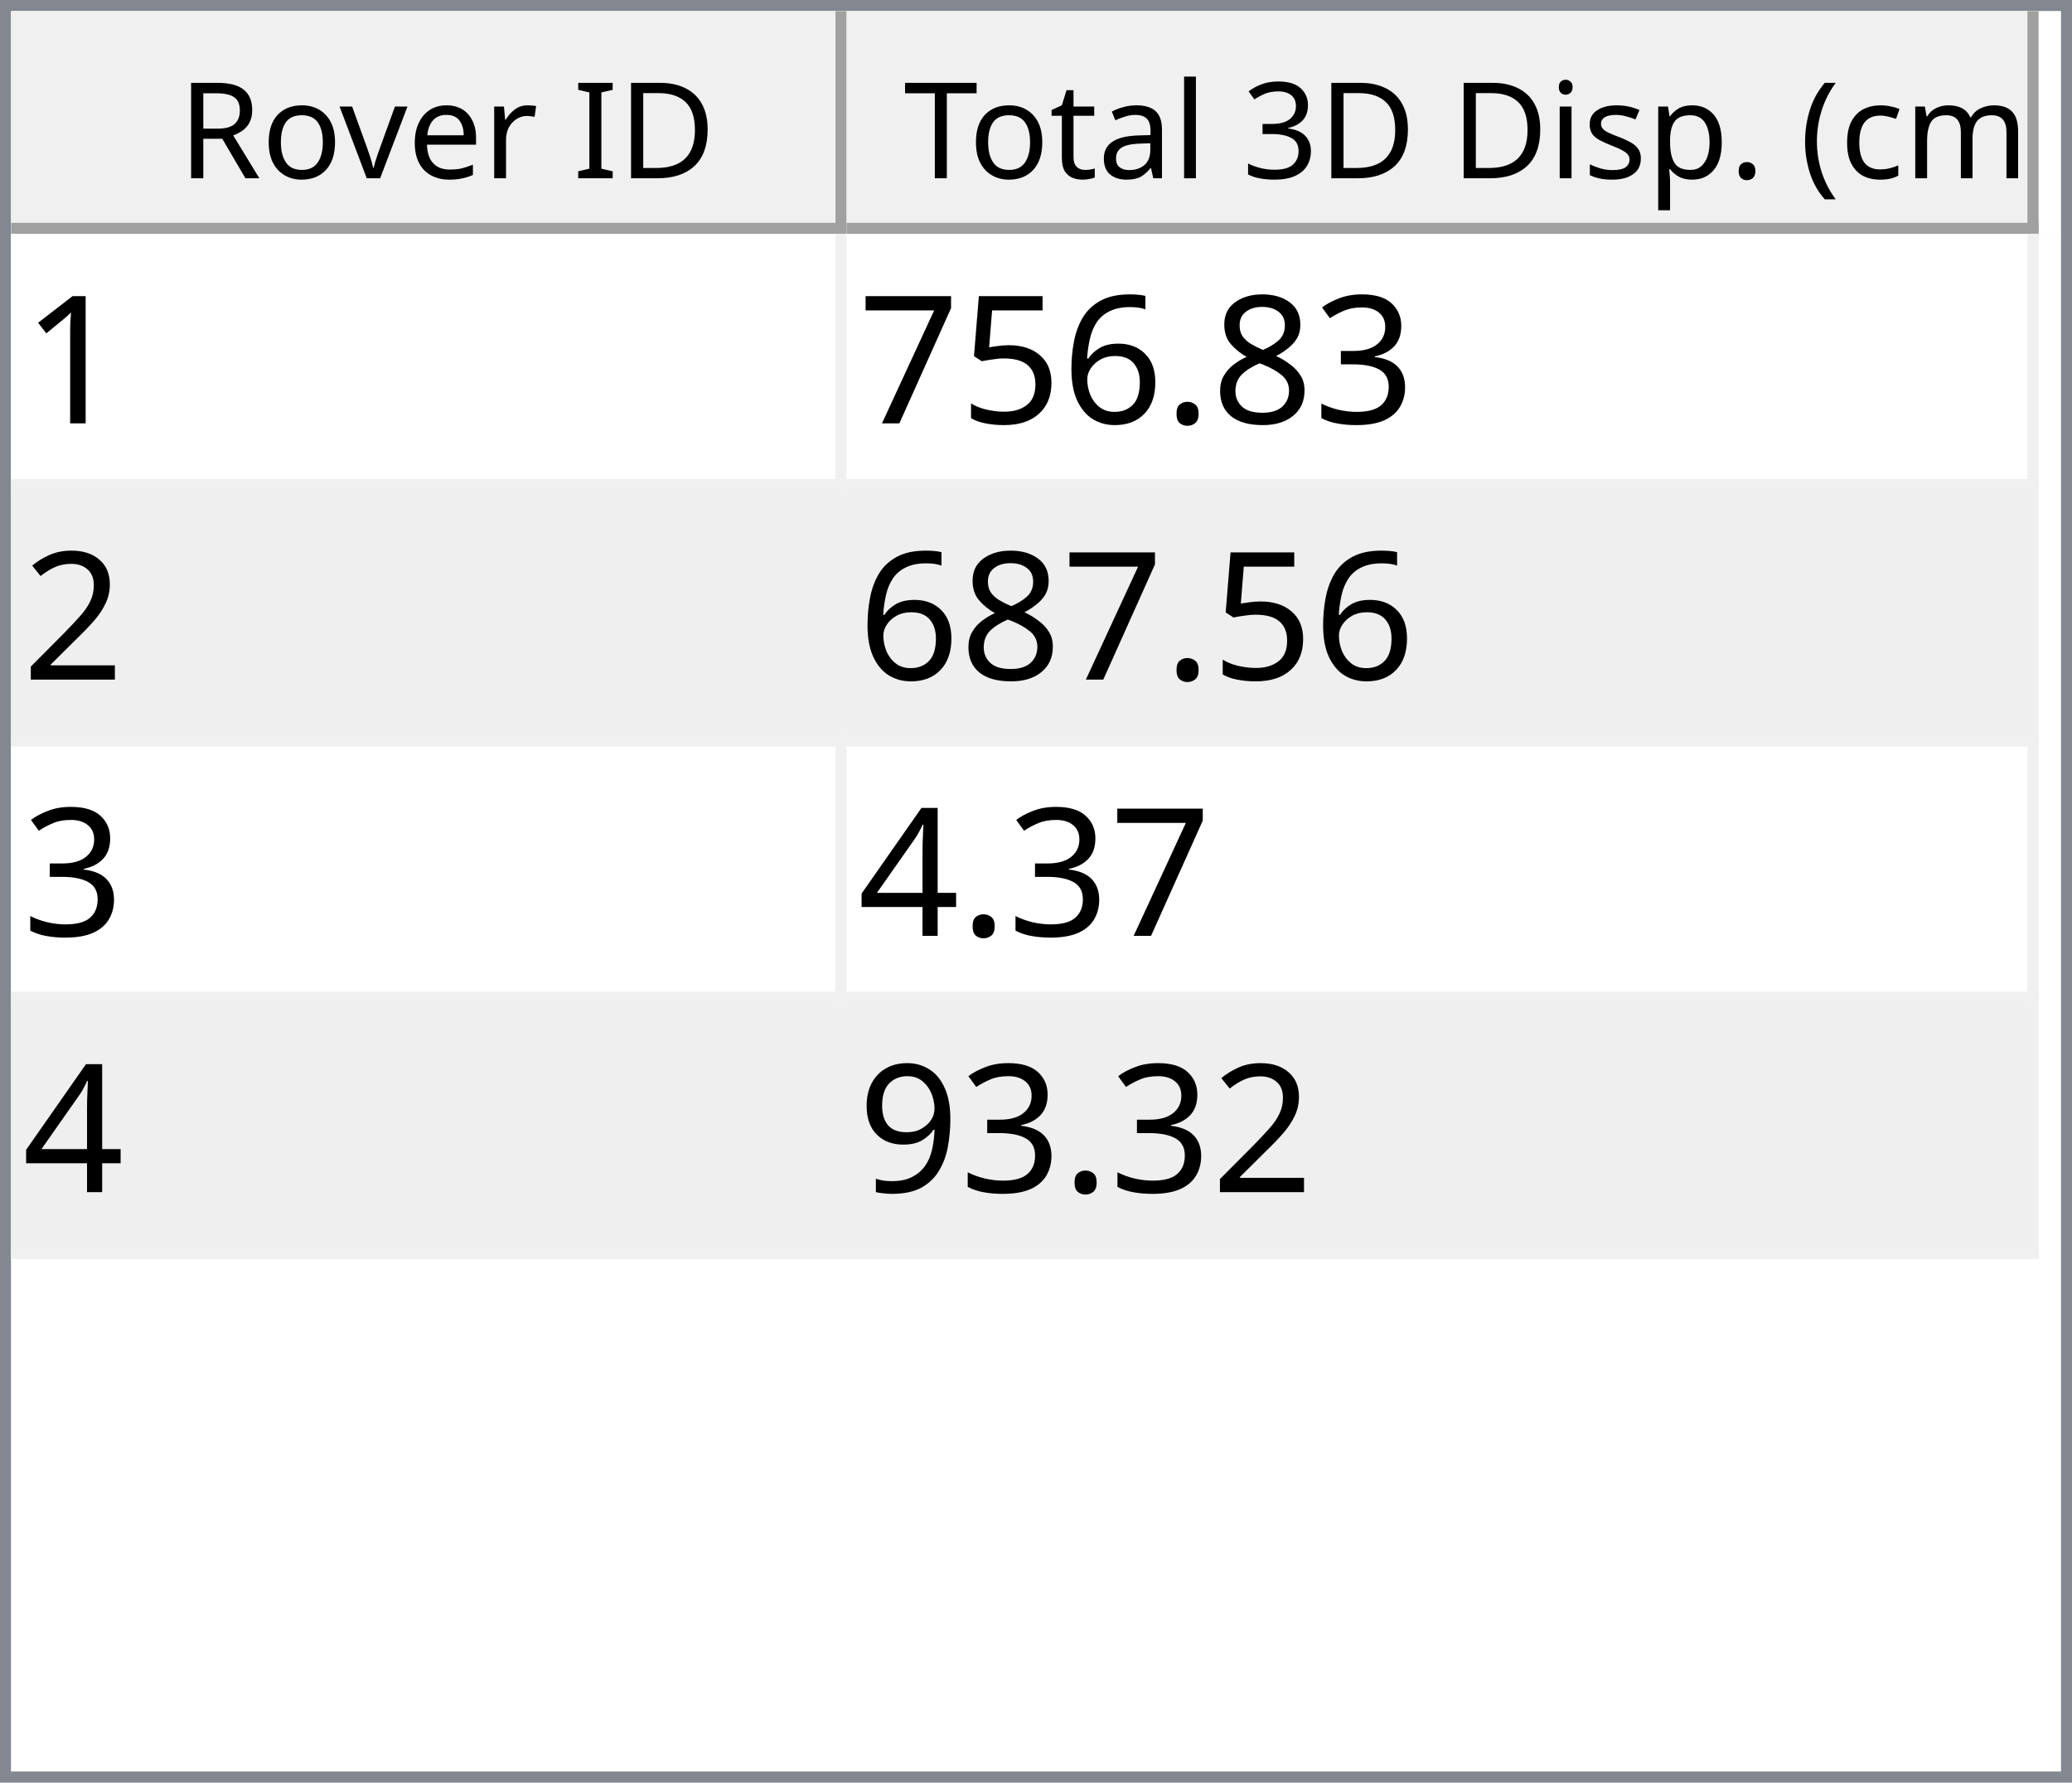
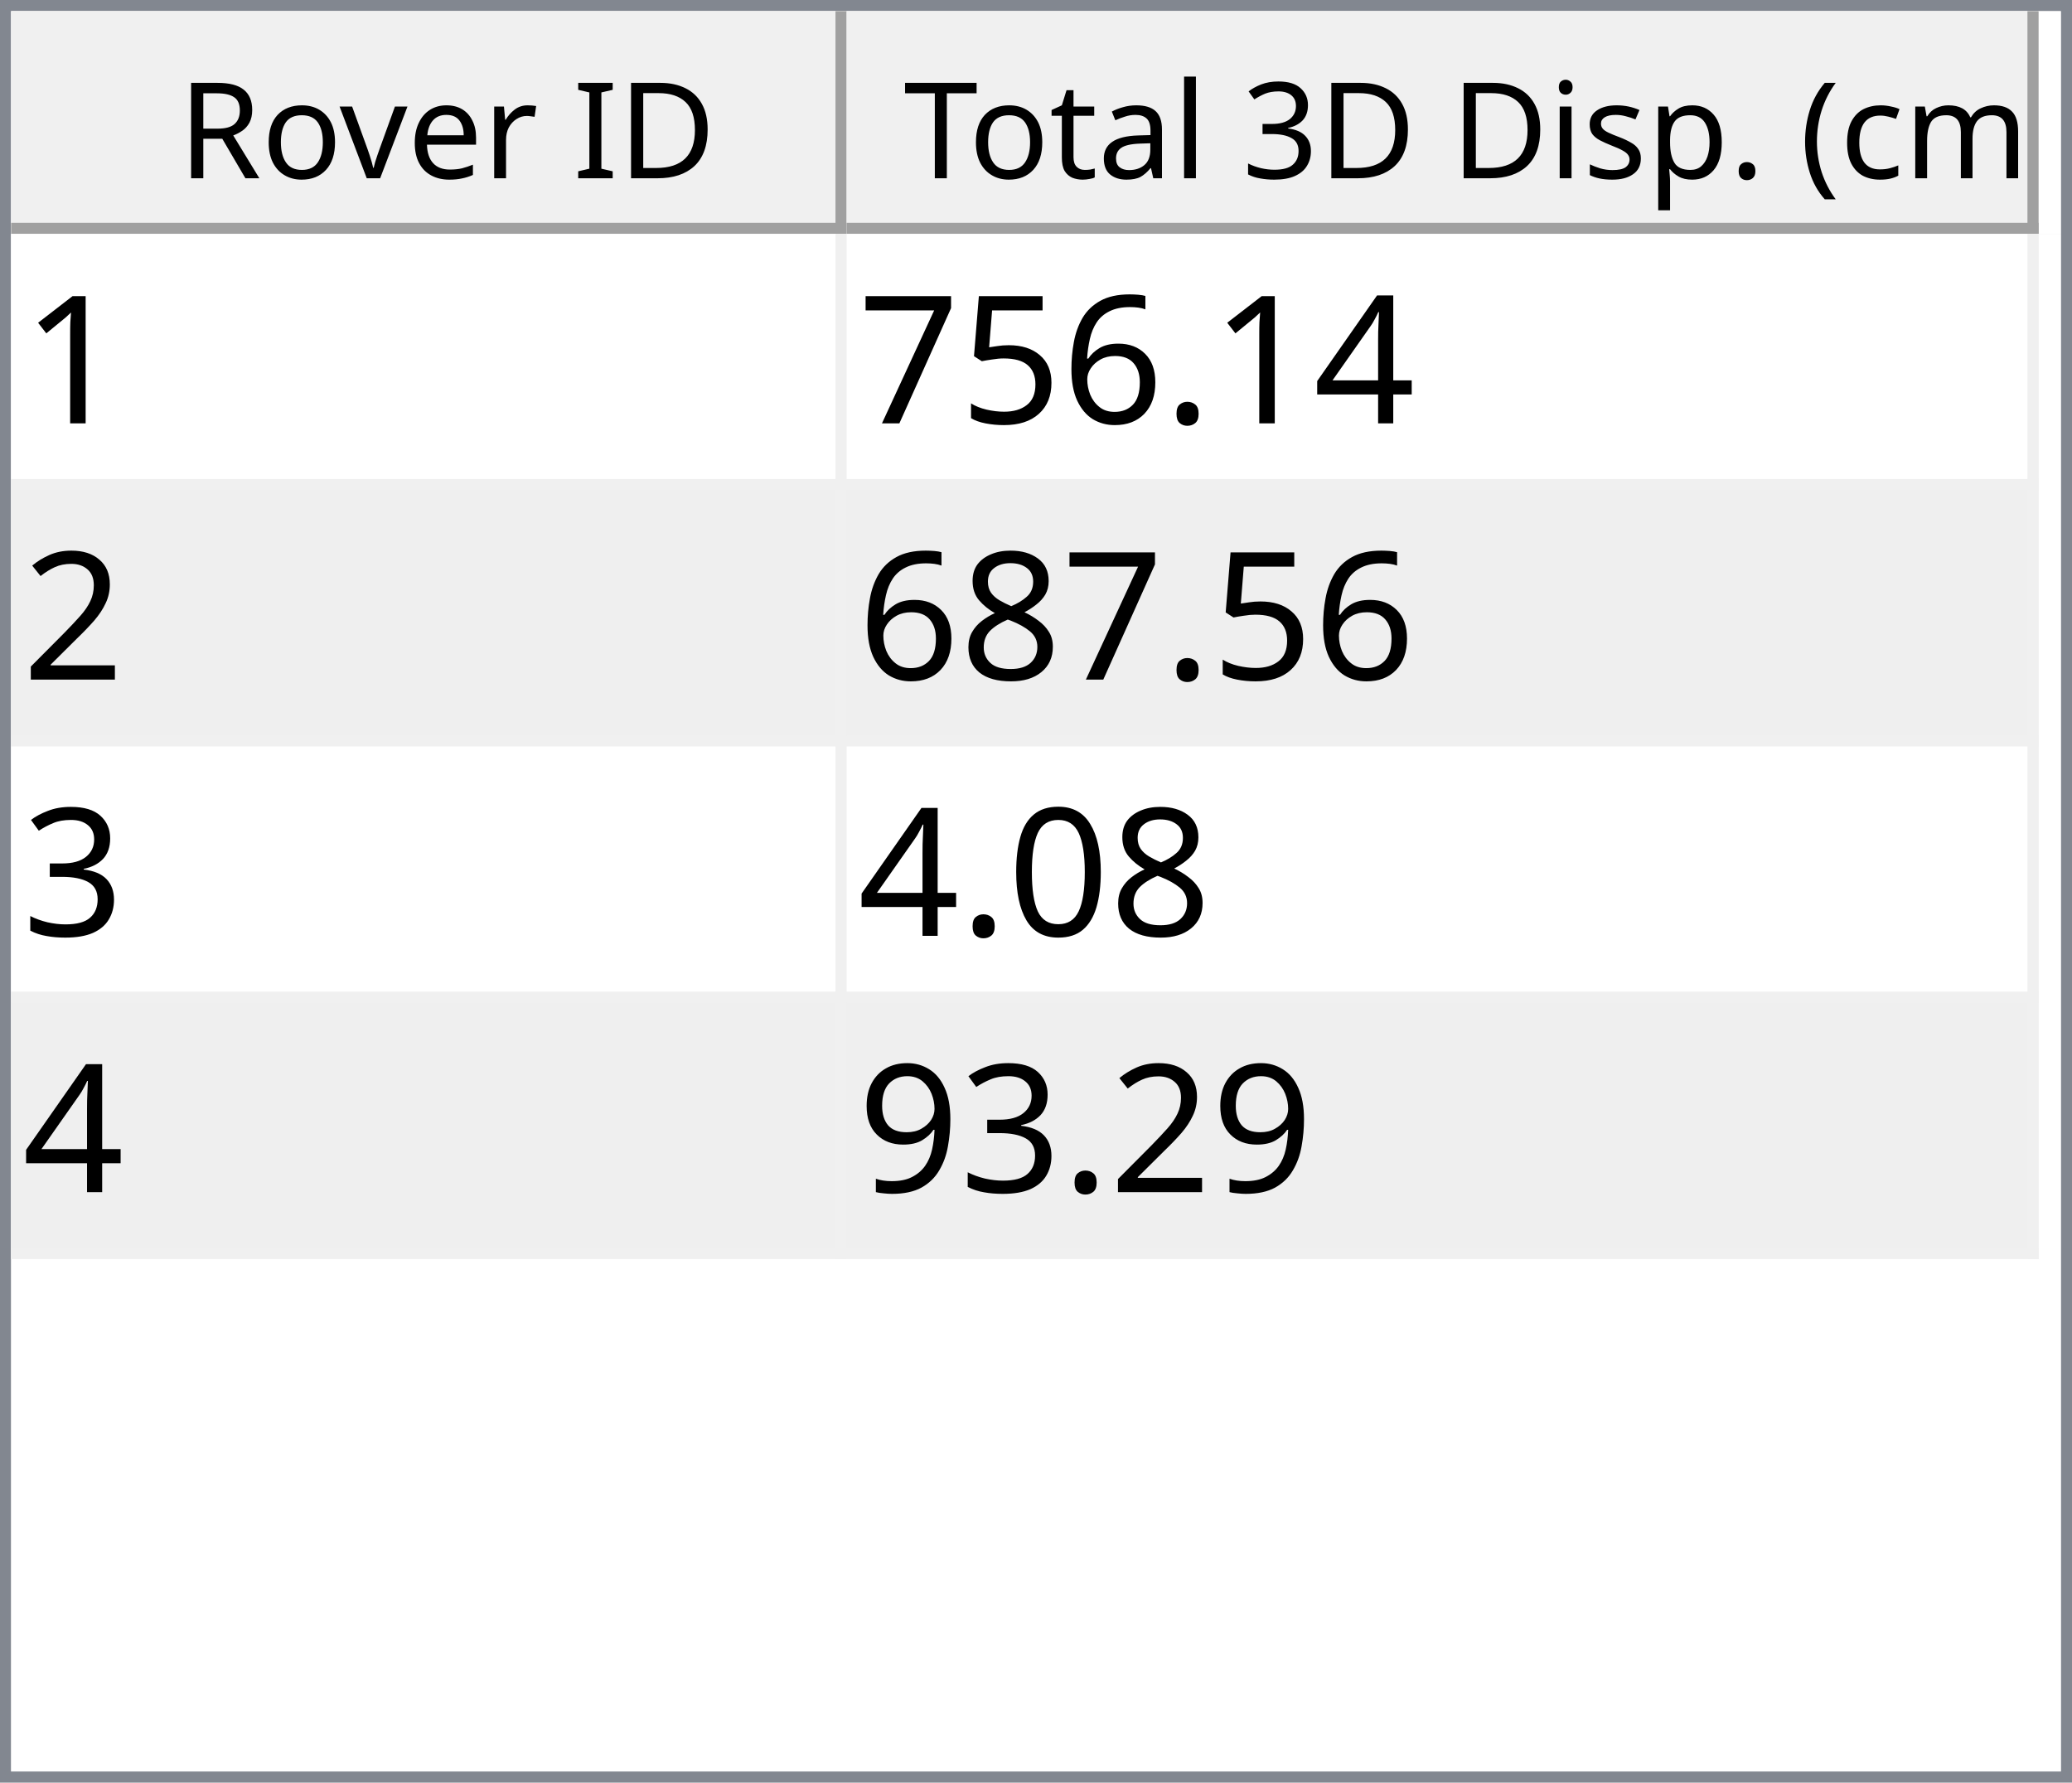
<svg xmlns="http://www.w3.org/2000/svg" style="fill-opacity:1; color-rendering:auto; color-interpolation:auto; text-rendering:auto; stroke:black; stroke-linecap:square; stroke-miterlimit:10; shape-rendering:auto; stroke-opacity:1; fill:black; stroke-dasharray:none; font-weight:normal; stroke-width:1; font-family:'Dialog'; font-style:normal; stroke-linejoin:miter; font-size:12px; stroke-dashoffset:0; image-rendering:auto;" width="186" height="160">
  <defs id="genericDefs" />
  <g>
    <defs id="defs1">
      <clipPath clipPathUnits="userSpaceOnUse" id="clipPath1">
        <path d="M0 0 L186 0 L186 160 L0 160 L0 0 Z" />
      </clipPath>
      <clipPath clipPathUnits="userSpaceOnUse" id="clipPath2">
        <path d="M0 0 L0 160 L186 160 L186 0 Z" />
      </clipPath>
      <clipPath clipPathUnits="userSpaceOnUse" id="clipPath3">
        <path d="M0 0 L0 20 L184 20 L184 0 Z" />
      </clipPath>
      <clipPath clipPathUnits="userSpaceOnUse" id="clipPath4">
        <path d="M0 0 L0 20 L75 20 L75 0 Z" />
      </clipPath>
      <clipPath clipPathUnits="userSpaceOnUse" id="clipPath5">
        <path d="M1 1 L1 19 L74 19 L74 1 Z" />
      </clipPath>
      <clipPath clipPathUnits="userSpaceOnUse" id="clipPath6">
        <path d="M0 0 L0 18 L73 18 L73 0 Z" />
      </clipPath>
      <clipPath clipPathUnits="userSpaceOnUse" id="clipPath7">
        <path d="M-0.5 -0.5 L-0.5 19.5 L74.5 19.5 L74.5 -0.5 Z" />
      </clipPath>
      <clipPath clipPathUnits="userSpaceOnUse" id="clipPath8">
        <path d="M0 0 L0 20 L107 20 L107 0 Z" />
      </clipPath>
      <clipPath clipPathUnits="userSpaceOnUse" id="clipPath9">
        <path d="M1 1 L1 19 L106 19 L106 1 Z" />
      </clipPath>
      <clipPath clipPathUnits="userSpaceOnUse" id="clipPath10">
        <path d="M0 0 L0 18 L105 18 L105 0 Z" />
      </clipPath>
      <clipPath clipPathUnits="userSpaceOnUse" id="clipPath11">
        <path d="M-0.5 -0.5 L-0.5 19.5 L106.5 19.5 L106.5 -0.5 Z" />
      </clipPath>
      <clipPath clipPathUnits="userSpaceOnUse" id="clipPath12">
        <path d="M0 0 L0 138 L184 138 L184 0 Z" />
      </clipPath>
      <clipPath clipPathUnits="userSpaceOnUse" id="clipPath13">
        <path d="M0 0 L0 92 L182 92 L182 0 Z" />
      </clipPath>
      <clipPath clipPathUnits="userSpaceOnUse" id="clipPath14">
        <path d="M-0.5 -0.5 L-0.5 91.5 L181.5 91.5 L181.5 -0.5 Z" />
      </clipPath>
      <clipPath clipPathUnits="userSpaceOnUse" id="clipPath15">
        <path d="M0 0 L0 22 L74 22 L74 0 Z" />
      </clipPath>
      <clipPath clipPathUnits="userSpaceOnUse" id="clipPath16">
        <path d="M0 0 L0 22 L106 22 L106 0 Z" />
      </clipPath>
      <font horiz-adv-x="64.551" id="font1">
        <font-face ascent="107.91" descent="25.098" units-per-em="100" style="font-style:normal; font-family:Segoe UI; font-weight:normal;" />
        <missing-glyph horiz-adv-x="64.551" d="M8.109 0 L8.109 68.266 L56.453 68.266 L56.453 0 L8.109 0 ZM15.328 7.234 L49.219 7.234 L49.219 61.031 L15.328 61.031 L15.328 7.234 Z" />
        <glyph unicode="D" horiz-adv-x="70.117" d="M9.188 0 L9.188 70.016 L28.516 70.016 Q65.531 70.016 65.531 35.891 Q65.531 19.672 55.25 9.836 Q44.969 0 27.734 0 L9.188 0 ZM17.391 62.594 L17.391 7.422 L27.828 7.422 Q41.609 7.422 49.273 14.797 Q56.938 22.172 56.938 35.688 Q56.938 62.594 28.328 62.594 L17.391 62.594 Z" />
        <glyph unicode="I" horiz-adv-x="26.611" d="M17.391 0 L9.188 0 L9.188 70.016 L17.391 70.016 L17.391 0 Z" />
        <glyph unicode=" " horiz-adv-x="27.393" d="" />
        <glyph unicode="r" horiz-adv-x="34.766" d="M34.188 41.891 Q32.078 43.5 28.125 43.5 Q23 43.5 19.555 38.672 Q16.109 33.844 16.109 25.484 L16.109 0 L8.109 0 L8.109 50 L16.109 50 L16.109 39.703 L16.312 39.703 Q18.016 44.969 21.531 47.922 Q25.047 50.875 29.391 50.875 Q32.516 50.875 34.188 50.203 L34.188 41.891 Z" />
        <glyph unicode="e" horiz-adv-x="52.295" d="M48.297 23 L12.984 23 Q13.188 14.656 17.484 10.109 Q21.781 5.562 29.297 5.562 Q37.75 5.562 44.828 11.141 L44.828 3.609 Q38.234 -1.172 27.391 -1.172 Q16.797 -1.172 10.742 5.641 Q4.688 12.453 4.688 24.812 Q4.688 36.469 11.305 43.82 Q17.922 51.172 27.734 51.172 Q37.547 51.172 42.922 44.828 Q48.297 38.484 48.297 27.203 L48.297 23 ZM40.094 29.781 Q40.047 36.719 36.75 40.578 Q33.453 44.438 27.594 44.438 Q21.922 44.438 17.969 40.383 Q14.016 36.328 13.094 29.781 L40.094 29.781 Z" />
        <glyph unicode="v" horiz-adv-x="47.9" d="M47.406 50 L27.484 0 L19.625 0 L0.688 50 L9.469 50 L22.172 13.672 Q23.578 9.672 23.922 6.688 L24.125 6.688 Q24.609 10.453 25.688 13.484 L38.969 50 L47.406 50 Z" />
        <glyph unicode="o" horiz-adv-x="58.594" d="M29 -1.172 Q17.922 -1.172 11.305 5.836 Q4.688 12.844 4.688 24.422 Q4.688 37.016 11.57 44.094 Q18.453 51.172 30.172 51.172 Q41.359 51.172 47.633 44.289 Q53.906 37.406 53.906 25.203 Q53.906 13.234 47.141 6.031 Q40.375 -1.172 29 -1.172 ZM29.594 44.438 Q21.875 44.438 17.383 39.188 Q12.891 33.938 12.891 24.703 Q12.891 15.828 17.43 10.695 Q21.969 5.562 29.594 5.562 Q37.359 5.562 41.531 10.594 Q45.703 15.625 45.703 24.906 Q45.703 34.281 41.531 39.359 Q37.359 44.438 29.594 44.438 Z" />
        <glyph unicode="R" horiz-adv-x="59.814" d="M59.375 0 L49.609 0 L37.891 19.625 Q36.281 22.359 34.766 24.289 Q33.25 26.219 31.664 27.438 Q30.078 28.656 28.25 29.219 Q26.422 29.781 24.125 29.781 L17.391 29.781 L17.391 0 L9.188 0 L9.188 70.016 L30.078 70.016 Q34.672 70.016 38.555 68.867 Q42.438 67.719 45.289 65.375 Q48.141 63.031 49.758 59.547 Q51.375 56.062 51.375 51.375 Q51.375 47.703 50.273 44.656 Q49.172 41.609 47.148 39.211 Q45.125 36.812 42.266 35.133 Q39.406 33.453 35.844 32.516 L35.844 32.328 Q37.594 31.547 38.891 30.547 Q40.188 29.547 41.359 28.18 Q42.531 26.812 43.68 25.078 Q44.828 23.344 46.234 21.047 L59.375 0 ZM17.391 62.594 L17.391 37.203 L28.516 37.203 Q31.594 37.203 34.203 38.133 Q36.812 39.062 38.719 40.797 Q40.625 42.531 41.703 45.047 Q42.781 47.562 42.781 50.688 Q42.781 56.297 39.141 59.445 Q35.5 62.594 28.609 62.594 L17.391 62.594 Z" />
        <glyph unicode=")" horiz-adv-x="30.176" d="M8.297 -15.922 L1.172 -15.922 Q16.406 2.344 16.406 26.812 Q16.406 51.469 1.078 70.016 L8.297 70.016 Q23.531 52.156 23.531 26.703 Q23.531 1.375 8.297 -15.922 Z" />
        <glyph unicode="m" horiz-adv-x="86.133" d="M79.109 0 L71.094 0 L71.094 28.719 Q71.094 37.016 68.531 40.727 Q65.969 44.438 59.906 44.438 Q54.781 44.438 51.195 39.75 Q47.609 35.062 47.609 28.516 L47.609 0 L39.594 0 L39.594 29.688 Q39.594 44.438 28.219 44.438 Q22.953 44.438 19.531 40.016 Q16.109 35.594 16.109 28.516 L16.109 0 L8.109 0 L8.109 50 L16.109 50 L16.109 42.094 L16.312 42.094 Q21.625 51.172 31.844 51.172 Q36.969 51.172 40.773 48.312 Q44.578 45.453 46 40.828 Q51.562 51.172 62.594 51.172 Q79.109 51.172 79.109 30.812 L79.109 0 Z" />
        <glyph unicode="c" horiz-adv-x="46.191" d="M42.188 2.297 Q36.422 -1.172 28.516 -1.172 Q17.828 -1.172 11.258 5.789 Q4.688 12.75 4.688 23.828 Q4.688 36.188 11.766 43.68 Q18.844 51.172 30.672 51.172 Q37.25 51.172 42.281 48.734 L42.281 40.531 Q36.719 44.438 30.375 44.438 Q22.703 44.438 17.797 38.945 Q12.891 33.453 12.891 24.516 Q12.891 15.719 17.508 10.641 Q22.125 5.562 29.891 5.562 Q36.422 5.562 42.188 9.906 L42.188 2.297 Z" />
        <glyph unicode="(" horiz-adv-x="30.176" d="M29.109 -15.922 L21.969 -15.922 Q6.844 1.375 6.844 26.703 Q6.844 52.156 21.969 70.016 L29.203 70.016 Q13.875 51.469 13.875 26.812 Q13.875 2.344 29.109 -15.922 Z" />
        <glyph unicode="." horiz-adv-x="21.68" d="M10.891 -1.078 Q8.641 -1.078 7.055 0.539 Q5.469 2.156 5.469 4.391 Q5.469 6.641 7.055 8.273 Q8.641 9.906 10.891 9.906 Q13.188 9.906 14.797 8.273 Q16.406 6.641 16.406 4.391 Q16.406 2.156 14.797 0.539 Q13.188 -1.078 10.891 -1.078 Z" />
        <glyph unicode="p" horiz-adv-x="58.789" d="M16.312 7.234 L16.109 7.234 L16.109 -23 L8.109 -23 L8.109 50 L16.109 50 L16.109 41.219 L16.312 41.219 Q22.219 51.172 33.594 51.172 Q43.266 51.172 48.688 44.461 Q54.109 37.75 54.109 26.469 Q54.109 13.922 48 6.375 Q41.891 -1.172 31.297 -1.172 Q21.578 -1.172 16.312 7.234 ZM16.109 27.391 L16.109 20.406 Q16.109 14.203 20.141 9.883 Q24.172 5.562 30.375 5.562 Q37.641 5.562 41.773 11.133 Q45.906 16.703 45.906 26.609 Q45.906 34.969 42.047 39.703 Q38.188 44.438 31.594 44.438 Q24.609 44.438 20.359 39.578 Q16.109 34.719 16.109 27.391 Z" />
        <glyph unicode="s" horiz-adv-x="42.432" d="M5.078 1.812 L5.078 10.406 Q11.625 5.562 19.484 5.562 Q30.031 5.562 30.031 12.594 Q30.031 14.594 29.125 15.992 Q28.219 17.391 26.68 18.461 Q25.141 19.531 23.07 20.383 Q21 21.234 18.609 22.172 Q15.281 23.484 12.766 24.828 Q10.25 26.172 8.57 27.859 Q6.891 29.547 6.031 31.695 Q5.172 33.844 5.172 36.719 Q5.172 40.234 6.789 42.945 Q8.406 45.656 11.086 47.484 Q13.766 49.312 17.211 50.242 Q20.656 51.172 24.312 51.172 Q30.812 51.172 35.938 48.922 L35.938 40.828 Q30.422 44.438 23.25 44.438 Q21 44.438 19.195 43.922 Q17.391 43.406 16.094 42.477 Q14.797 41.547 14.086 40.258 Q13.375 38.969 13.375 37.406 Q13.375 35.453 14.086 34.133 Q14.797 32.812 16.164 31.789 Q17.531 30.766 19.484 29.938 Q21.438 29.109 23.922 28.125 Q27.25 26.859 29.883 25.516 Q32.516 24.172 34.375 22.484 Q36.234 20.797 37.234 18.602 Q38.234 16.406 38.234 13.375 Q38.234 9.672 36.602 6.938 Q34.969 4.203 32.234 2.398 Q29.5 0.594 25.93 -0.289 Q22.359 -1.172 18.453 -1.172 Q10.75 -1.172 5.078 1.812 Z" />
        <glyph unicode="i" horiz-adv-x="24.219" d="M12.203 62.703 Q10.062 62.703 8.547 64.164 Q7.031 65.625 7.031 67.875 Q7.031 70.125 8.547 71.609 Q10.062 73.094 12.203 73.094 Q14.406 73.094 15.945 71.609 Q17.484 70.125 17.484 67.875 Q17.484 65.719 15.945 64.211 Q14.406 62.703 12.203 62.703 ZM16.109 0 L8.109 0 L8.109 50 L16.109 50 L16.109 0 Z" />
        <glyph unicode="3" horiz-adv-x="53.906" d="M46.531 19.828 Q46.531 15.094 44.75 11.211 Q42.969 7.328 39.719 4.57 Q36.469 1.812 31.93 0.297 Q27.391 -1.219 21.922 -1.219 Q11.922 -1.219 6 2.594 L6 11.188 Q13.094 5.609 22.219 5.609 Q25.875 5.609 28.828 6.539 Q31.781 7.469 33.906 9.227 Q36.031 10.984 37.18 13.477 Q38.328 15.969 38.328 19.094 Q38.328 32.812 18.797 32.812 L12.984 32.812 L12.984 39.594 L18.5 39.594 Q35.797 39.594 35.797 52.484 Q35.797 64.406 22.609 64.406 Q15.188 64.406 8.688 59.422 L8.688 67.188 Q15.375 71.188 24.609 71.188 Q29 71.188 32.57 69.969 Q36.141 68.75 38.68 66.555 Q41.219 64.359 42.609 61.281 Q44 58.203 44 54.5 Q44 40.672 30.031 36.719 L30.031 36.531 Q33.594 36.141 36.625 34.797 Q39.656 33.453 41.852 31.305 Q44.047 29.156 45.289 26.25 Q46.531 23.344 46.531 19.828 Z" />
        <glyph unicode="l" horiz-adv-x="24.219" d="M16.109 0 L8.109 0 L8.109 74.031 L16.109 74.031 L16.109 0 Z" />
        <glyph unicode="a" horiz-adv-x="50.879" d="M43.891 0 L35.891 0 L35.891 7.812 L35.688 7.812 Q30.469 -1.172 20.312 -1.172 Q12.844 -1.172 8.617 2.781 Q4.391 6.734 4.391 13.281 Q4.391 27.297 20.906 29.594 L35.891 31.688 Q35.891 44.438 25.594 44.438 Q16.547 44.438 9.281 38.281 L9.281 46.484 Q16.656 51.172 26.266 51.172 Q43.891 51.172 43.891 32.516 L43.891 0 ZM35.891 25.297 L23.828 23.641 Q18.266 22.859 15.43 20.875 Q12.594 18.891 12.594 13.875 Q12.594 10.203 15.211 7.883 Q17.828 5.562 22.172 5.562 Q28.125 5.562 32.008 9.742 Q35.891 13.922 35.891 20.312 L35.891 25.297 Z" />
        <glyph unicode="t" horiz-adv-x="33.887" d="M31.297 0.484 Q28.469 -1.078 23.828 -1.078 Q10.688 -1.078 10.688 13.578 L10.688 43.172 L2.094 43.172 L2.094 50 L10.688 50 L10.688 62.203 L18.703 64.797 L18.703 50 L31.297 50 L31.297 43.172 L18.703 43.172 L18.703 14.984 Q18.703 9.969 20.414 7.82 Q22.125 5.672 26.078 5.672 Q29.109 5.672 31.297 7.328 L31.297 0.484 Z" />
        <glyph unicode="T" horiz-adv-x="52.393" d="M50.594 62.594 L30.375 62.594 L30.375 0 L22.172 0 L22.172 62.594 L2 62.594 L2 70.016 L50.594 70.016 L50.594 62.594 Z" />
      </font>
      <font horiz-adv-x="75.0" id="font2">
        <font-face ascent="100.537" descent="21.973" units-per-em="100" style="font-style:normal; font-family:sans-serif; font-weight:normal;" />
        <missing-glyph horiz-adv-x="75.0" d="M12.5 0 L12.5 62.5 L62.5 62.5 L62.5 0 L12.5 0 ZM14.062 1.562 L60.938 1.562 L60.938 60.938 L14.062 60.938 L14.062 1.562 Z" />
        <glyph unicode="1" horiz-adv-x="55.615" d="M37.25 0 L28.469 0 L28.469 56 Q25.297 52.984 20.141 49.953 Q14.984 46.922 10.891 45.406 L10.891 53.906 Q18.266 57.375 23.781 62.305 Q29.297 67.234 31.594 71.875 L37.25 71.875 L37.25 0 Z" />
-         <glyph unicode="3" horiz-adv-x="55.615" d="M4.203 18.891 L12.984 20.062 Q14.5 12.594 18.141 9.297 Q21.781 6 27 6 Q33.203 6 37.477 10.297 Q41.75 14.594 41.75 20.953 Q41.75 27 37.797 30.93 Q33.844 34.859 27.734 34.859 Q25.25 34.859 21.531 33.891 L22.516 41.609 Q23.391 41.5 23.922 41.5 Q29.547 41.5 34.039 44.43 Q38.531 47.359 38.531 53.469 Q38.531 58.297 35.258 61.477 Q31.984 64.656 26.812 64.656 Q21.688 64.656 18.266 61.43 Q14.844 58.203 13.875 51.766 L5.078 53.328 Q6.688 62.156 12.398 67.016 Q18.109 71.875 26.609 71.875 Q32.469 71.875 37.398 69.359 Q42.328 66.844 44.945 62.5 Q47.562 58.156 47.562 53.266 Q47.562 48.641 45.07 44.828 Q42.578 41.016 37.703 38.766 Q44.047 37.312 47.562 32.695 Q51.078 28.078 51.078 21.141 Q51.078 11.766 44.242 5.25 Q37.406 -1.266 26.953 -1.266 Q17.531 -1.266 11.305 4.352 Q5.078 9.969 4.203 18.891 Z" />
-         <glyph unicode="8" horiz-adv-x="55.615" d="M17.672 38.812 Q12.203 40.828 9.57 44.539 Q6.938 48.25 6.938 53.422 Q6.938 61.234 12.555 66.555 Q18.172 71.875 27.484 71.875 Q36.859 71.875 42.578 66.43 Q48.297 60.984 48.297 53.172 Q48.297 48.188 45.68 44.508 Q43.062 40.828 37.75 38.812 Q44.344 36.672 47.781 31.883 Q51.219 27.094 51.219 20.453 Q51.219 11.281 44.727 5.031 Q38.234 -1.219 27.641 -1.219 Q17.047 -1.219 10.547 5.055 Q4.047 11.328 4.047 20.703 Q4.047 27.688 7.594 32.398 Q11.141 37.109 17.672 38.812 ZM15.922 53.719 Q15.922 48.641 19.195 45.414 Q22.469 42.188 27.688 42.188 Q32.766 42.188 36.016 45.383 Q39.266 48.578 39.266 53.219 Q39.266 58.062 35.914 61.359 Q32.562 64.656 27.594 64.656 Q22.562 64.656 19.242 61.43 Q15.922 58.203 15.922 53.719 ZM13.094 20.656 Q13.094 16.891 14.875 13.375 Q16.656 9.859 20.172 7.93 Q23.688 6 27.734 6 Q34.031 6 38.133 10.055 Q42.234 14.109 42.234 20.359 Q42.234 26.703 38.016 30.859 Q33.797 35.016 27.438 35.016 Q21.234 35.016 17.164 30.914 Q13.094 26.812 13.094 20.656 Z" />
+         <glyph unicode="4" horiz-adv-x="55.615" d="M32.328 0 L32.328 17.141 L1.266 17.141 L1.266 25.203 L33.938 71.578 L41.109 71.578 L41.109 25.203 L50.781 25.203 L50.781 17.141 L41.109 17.141 L41.109 0 L32.328 0 ZM32.328 25.203 L32.328 57.469 L9.906 25.203 L32.328 25.203 Z" />
        <glyph unicode="." horiz-adv-x="27.783" d="M9.078 0 L9.078 10.016 L19.094 10.016 L19.094 0 L9.078 0 Z" />
        <glyph unicode="6" horiz-adv-x="55.615" d="M49.75 54.047 L41.016 53.375 Q39.844 58.547 37.703 60.891 Q34.125 64.656 28.906 64.656 Q24.703 64.656 21.531 62.312 Q17.391 59.281 14.992 53.469 Q12.594 47.656 12.5 36.922 Q15.672 41.75 20.266 44.094 Q24.859 46.438 29.891 46.438 Q38.672 46.438 44.852 39.969 Q51.031 33.5 51.031 23.25 Q51.031 16.5 48.125 10.719 Q45.219 4.938 40.141 1.859 Q35.062 -1.219 28.609 -1.219 Q17.625 -1.219 10.695 6.859 Q3.766 14.938 3.766 33.5 Q3.766 54.25 11.422 63.672 Q18.109 71.875 29.438 71.875 Q37.891 71.875 43.289 67.141 Q48.688 62.406 49.75 54.047 ZM13.875 23.188 Q13.875 18.656 15.797 14.508 Q17.719 10.359 21.188 8.18 Q24.656 6 28.469 6 Q34.031 6 38.039 10.492 Q42.047 14.984 42.047 22.703 Q42.047 30.125 38.086 34.398 Q34.125 38.672 28.125 38.672 Q22.172 38.672 18.023 34.398 Q13.875 30.125 13.875 23.188 Z" />
        <glyph unicode="5" horiz-adv-x="55.615" d="M4.156 18.75 L13.375 19.531 Q14.406 12.797 18.141 9.398 Q21.875 6 27.156 6 Q33.5 6 37.891 10.789 Q42.281 15.578 42.281 23.484 Q42.281 31 38.062 35.352 Q33.844 39.703 27 39.703 Q22.75 39.703 19.336 37.773 Q15.922 35.844 13.969 32.766 L5.719 33.844 L12.641 70.609 L48.25 70.609 L48.25 62.203 L19.672 62.203 L15.828 42.969 Q22.266 47.469 29.344 47.469 Q38.719 47.469 45.164 40.969 Q51.609 34.469 51.609 24.266 Q51.609 14.547 45.953 7.469 Q39.062 -1.219 27.156 -1.219 Q17.391 -1.219 11.211 4.25 Q5.031 9.719 4.156 18.75 Z" />
        <glyph unicode="7" horiz-adv-x="55.615" d="M4.734 62.203 L4.734 70.656 L51.078 70.656 L51.078 63.812 Q44.234 56.547 37.523 44.484 Q30.812 32.422 27.156 19.672 Q24.516 10.688 23.781 0 L14.75 0 Q14.891 8.453 18.062 20.414 Q21.234 32.375 27.172 43.484 Q33.109 54.594 39.797 62.203 L4.734 62.203 Z" />
        <glyph unicode="2" horiz-adv-x="55.615" d="M50.344 8.453 L50.344 0 L3.031 0 Q2.938 3.172 4.047 6.109 Q5.859 10.938 9.836 15.625 Q13.812 20.312 21.344 26.469 Q33.016 36.031 37.117 41.625 Q41.219 47.219 41.219 52.203 Q41.219 57.422 37.477 61.008 Q33.734 64.594 27.734 64.594 Q21.391 64.594 17.578 60.789 Q13.766 56.984 13.719 50.25 L4.688 51.172 Q5.609 61.281 11.664 66.578 Q17.719 71.875 27.938 71.875 Q38.234 71.875 44.242 66.164 Q50.25 60.453 50.25 52 Q50.25 47.703 48.492 43.555 Q46.734 39.406 42.656 34.812 Q38.578 30.219 29.109 22.219 Q21.188 15.578 18.945 13.211 Q16.703 10.844 15.234 8.453 L50.344 8.453 Z" />
-         <glyph unicode="4" horiz-adv-x="55.615" d="M32.328 0 L32.328 17.141 L1.266 17.141 L1.266 25.203 L33.938 71.578 L41.109 71.578 L41.109 25.203 L50.781 25.203 L50.781 17.141 L41.109 17.141 L41.109 0 L32.328 0 ZM32.328 25.203 L32.328 57.469 L9.906 25.203 L32.328 25.203 Z" />
+         <glyph unicode="8" horiz-adv-x="55.615" d="M17.672 38.812 Q12.203 40.828 9.57 44.539 Q6.938 48.25 6.938 53.422 Q6.938 61.234 12.555 66.555 Q18.172 71.875 27.484 71.875 Q36.859 71.875 42.578 66.43 Q48.297 60.984 48.297 53.172 Q48.297 48.188 45.68 44.508 Q43.062 40.828 37.75 38.812 Q44.344 36.672 47.781 31.883 Q51.219 27.094 51.219 20.453 Q51.219 11.281 44.727 5.031 Q38.234 -1.219 27.641 -1.219 Q17.047 -1.219 10.547 5.055 Q4.047 11.328 4.047 20.703 Q4.047 27.688 7.594 32.398 Q11.141 37.109 17.672 38.812 ZM15.922 53.719 Q15.922 48.641 19.195 45.414 Q22.469 42.188 27.688 42.188 Q32.766 42.188 36.016 45.383 Q39.266 48.578 39.266 53.219 Q39.266 58.062 35.914 61.359 Q32.562 64.656 27.594 64.656 Q22.562 64.656 19.242 61.43 Q15.922 58.203 15.922 53.719 ZM13.094 20.656 Q13.094 16.891 14.875 13.375 Q16.656 9.859 20.172 7.93 Q23.688 6 27.734 6 Q34.031 6 38.133 10.055 Q42.234 14.109 42.234 20.359 Q42.234 26.703 38.016 30.859 Q33.797 35.016 27.438 35.016 Q21.234 35.016 17.164 30.914 Q13.094 26.812 13.094 20.656 Z" />
+         <glyph unicode="3" horiz-adv-x="55.615" d="M4.203 18.891 L12.984 20.062 Q14.5 12.594 18.141 9.297 Q21.781 6 27 6 Q33.203 6 37.477 10.297 Q41.75 14.594 41.75 20.953 Q41.75 27 37.797 30.93 Q33.844 34.859 27.734 34.859 Q25.25 34.859 21.531 33.891 L22.516 41.609 Q23.391 41.5 23.922 41.5 Q29.547 41.5 34.039 44.43 Q38.531 47.359 38.531 53.469 Q38.531 58.297 35.258 61.477 Q31.984 64.656 26.812 64.656 Q21.688 64.656 18.266 61.43 Q14.844 58.203 13.875 51.766 L5.078 53.328 Q6.688 62.156 12.398 67.016 Q18.109 71.875 26.609 71.875 Q32.469 71.875 37.398 69.359 Q42.328 66.844 44.945 62.5 Q47.562 58.156 47.562 53.266 Q47.562 48.641 45.07 44.828 Q42.578 41.016 37.703 38.766 Q44.047 37.312 47.562 32.695 Q51.078 28.078 51.078 21.141 Q51.078 11.766 44.242 5.25 Q37.406 -1.266 26.953 -1.266 Q17.531 -1.266 11.305 4.352 Q5.078 9.969 4.203 18.891 Z" />
+         <glyph unicode="0" horiz-adv-x="55.615" d="M4.156 35.297 Q4.156 48 6.766 55.742 Q9.375 63.484 14.523 67.68 Q19.672 71.875 27.484 71.875 Q33.25 71.875 37.594 69.555 Q41.938 67.234 44.773 62.867 Q47.609 58.5 49.219 52.227 Q50.828 45.953 50.828 35.297 Q50.828 22.703 48.242 14.969 Q45.656 7.234 40.508 3.008 Q35.359 -1.219 27.484 -1.219 Q17.141 -1.219 11.234 6.203 Q4.156 15.141 4.156 35.297 ZM13.188 35.297 Q13.188 17.672 17.312 11.836 Q21.438 6 27.484 6 Q33.547 6 37.672 11.859 Q41.797 17.719 41.797 35.297 Q41.797 52.984 37.672 58.789 Q33.547 64.594 27.391 64.594 Q21.344 64.594 17.719 59.469 Q13.188 52.938 13.188 35.297 Z" />
        <glyph unicode="9" horiz-adv-x="55.615" d="M5.469 16.547 L13.922 17.328 Q14.984 11.375 18.016 8.688 Q21.047 6 25.781 6 Q29.828 6 32.883 7.859 Q35.938 9.719 37.891 12.82 Q39.844 15.922 41.164 21.195 Q42.484 26.469 42.484 31.938 Q42.484 32.516 42.438 33.688 Q39.797 29.5 35.234 26.883 Q30.672 24.266 25.344 24.266 Q16.453 24.266 10.305 30.711 Q4.156 37.156 4.156 47.703 Q4.156 58.594 10.578 65.234 Q17 71.875 26.656 71.875 Q33.641 71.875 39.43 68.117 Q45.219 64.359 48.219 57.398 Q51.219 50.438 51.219 37.25 Q51.219 23.531 48.242 15.406 Q45.266 7.281 39.383 3.031 Q33.5 -1.219 25.594 -1.219 Q17.188 -1.219 11.867 3.445 Q6.547 8.109 5.469 16.547 ZM41.453 48.141 Q41.453 55.719 37.43 60.156 Q33.406 64.594 27.734 64.594 Q21.875 64.594 17.531 59.812 Q13.188 55.031 13.188 47.406 Q13.188 40.578 17.312 36.305 Q21.438 32.031 27.484 32.031 Q33.594 32.031 37.523 36.305 Q41.453 40.578 41.453 48.141 Z" />
      </font>
    </defs>
    <g style="fill:white; stroke:white;">
      <rect x="0" y="0" width="186" style="clip-path:url(#clipPath1); stroke:none;" height="160" />
    </g>
    <g style="fill:white; text-rendering:optimizeSpeed; color-rendering:optimizeSpeed; image-rendering:optimizeSpeed; shape-rendering:crispEdges; stroke:white; color-interpolation:sRGB;">
      <rect x="0" width="186" height="160" y="0" style="stroke:none;" />
      <path style="stroke:none;" d="M0 160 L186 160 L186 0 L0 0 Z" />
    </g>
    <g style="fill:rgb(240,240,240); font-family:'Segoe UI'; stroke:rgb(240,240,240);">
      <rect x="0" y="0" width="186" style="clip-path:url(#clipPath2); stroke:none;" height="160" />
    </g>
    <g style="fill:rgb(130,135,144); font-family:'Segoe UI'; stroke:rgb(130,135,144);">
      <path d="M0 0 L186 0 L186 160 L0 160 L0 0 ZM1 1 L185 1 L185 159 L1 159 L1 1 Z" style="fill-rule:evenodd; clip-path:url(#clipPath2); stroke:none;" />
    </g>
    <g style="fill:white; font-family:'Segoe UI'; stroke:white;" transform="translate(1,1)">
      <rect x="0" y="0" width="184" style="clip-path:url(#clipPath3); stroke:none;" height="20" />
    </g>
    <g style="fill:rgb(240,240,240); font-family:'Segoe UI'; stroke:rgb(240,240,240);" transform="translate(1,1)">
      <rect x="0" y="0" width="75" style="clip-path:url(#clipPath4); stroke:none;" height="20" />
    </g>
    <g style="font-family:'Segoe UI';" transform="translate(2,2)">
      <text x="14" xml:space="preserve" y="14" style="clip-path:url(#clipPath6); stroke:none;">Rover ID</text>
    </g>
    <g style="fill:rgb(160,160,160); font-family:'Segoe UI'; stroke:rgb(160,160,160); stroke-linejoin:bevel;" transform="translate(1.5,1.5)">
      <line x1="74" x2="74" y1="0" style="fill:none; clip-path:url(#clipPath7);" y2="19" />
    </g>
    <g style="fill:rgb(160,160,160); font-family:'Segoe UI'; stroke:rgb(160,160,160); stroke-linejoin:bevel;" transform="matrix(1,0,0,1,1,1) translate(0.5,0.5)">
      <line x1="0" x2="74" y1="19" style="fill:none; clip-path:url(#clipPath7);" y2="19" />
    </g>
    <g style="fill:rgb(240,240,240); font-family:'Segoe UI'; stroke:rgb(240,240,240);" transform="translate(76,1)">
      <rect x="0" y="0" width="107" style="clip-path:url(#clipPath8); stroke:none;" height="20" />
    </g>
    <g style="font-family:'Segoe UI';" transform="translate(77,2)">
      <text x="1" xml:space="preserve" y="14" style="clip-path:url(#clipPath10); stroke:none;"> Total 3D Disp. (cm)</text>
    </g>
    <g style="fill:rgb(160,160,160); font-family:'Segoe UI'; stroke:rgb(160,160,160); stroke-linejoin:bevel;" transform="translate(76.5,1.5)">
      <line x1="106" x2="106" y1="0" style="fill:none; clip-path:url(#clipPath11);" y2="19" />
    </g>
    <g style="fill:rgb(160,160,160); font-family:'Segoe UI'; stroke:rgb(160,160,160); stroke-linejoin:bevel;" transform="matrix(1,0,0,1,76,1) translate(0.5,0.5)">
      <line x1="0" x2="106" y1="19" style="fill:none; clip-path:url(#clipPath11);" y2="19" />
    </g>
    <g style="fill:white; font-family:'Segoe UI'; stroke:white;" transform="translate(1,21)">
      <rect x="0" y="0" width="184" style="clip-path:url(#clipPath12); stroke:none;" height="138" />
    </g>
    <g style="fill:rgb(240,240,240); font-size:16px; font-family:sans-serif; stroke:rgb(240,240,240);" transform="translate(1,21)">
      <rect x="0" y="0" width="182" style="clip-path:url(#clipPath13); stroke:none;" height="92" />
      <line transform="translate(0.5,0.5)" x1="0" x2="181" y1="22" style="clip-path:url(#clipPath14); fill:none; stroke-linejoin:bevel;" y2="22" />
    </g>
    <g transform="matrix(1,0,0,1,1,21) translate(0.5,0.5)" style="fill:rgb(240,240,240); font-size:16px; font-family:sans-serif; stroke:rgb(240,240,240); stroke-linejoin:bevel;">
      <line x1="0" x2="181" y1="45" style="fill:none; clip-path:url(#clipPath14);" y2="45" />
    </g>
    <g transform="matrix(1,0,0,1,1,21) translate(0.5,0.5)" style="fill:rgb(240,240,240); font-size:16px; font-family:sans-serif; stroke:rgb(240,240,240); stroke-linejoin:bevel;">
      <line x1="0" x2="181" y1="68" style="fill:none; clip-path:url(#clipPath14);" y2="68" />
    </g>
    <g transform="matrix(1,0,0,1,1,21) translate(0.5,0.5)" style="fill:rgb(240,240,240); font-size:16px; font-family:sans-serif; stroke:rgb(240,240,240); stroke-linejoin:bevel;">
      <line x1="0" x2="181" y1="91" style="fill:none; clip-path:url(#clipPath14);" y2="91" />
    </g>
    <g transform="matrix(1,0,0,1,1,21) translate(0.5,0.5)" style="fill:rgb(240,240,240); font-size:16px; font-family:sans-serif; stroke:rgb(240,240,240); stroke-linejoin:bevel;">
      <line x1="74" x2="74" y1="0" style="fill:none; clip-path:url(#clipPath14);" y2="91" />
    </g>
    <g transform="matrix(1,0,0,1,1,21) translate(0.5,0.5)" style="fill:rgb(240,240,240); font-size:16px; font-family:sans-serif; stroke:rgb(240,240,240); stroke-linejoin:bevel;">
      <line x1="181" x2="181" y1="0" style="fill:none; clip-path:url(#clipPath14);" y2="91" />
    </g>
    <g style="fill:white; font-size:16px; font-family:sans-serif; stroke:white;" transform="matrix(1,0,0,1,1,21)">
      <rect x="0" y="0" width="74" style="clip-path:url(#clipPath15); stroke:none;" height="22" />
      <text x="1" y="17" style="fill:black; clip-path:url(#clipPath15); stroke:none;" xml:space="preserve">1</text>
    </g>
    <g style="fill:white; font-size:16px; font-family:sans-serif; stroke:white;" transform="matrix(1,0,0,1,1,21) translate(75,0)">
      <rect x="0" y="0" width="106" style="clip-path:url(#clipPath16); stroke:none;" height="22" />
-       <text x="1" y="17" style="fill:black; clip-path:url(#clipPath16); stroke:none;" xml:space="preserve">756.83</text>
+       <text x="1" y="17" style="fill:black; clip-path:url(#clipPath16); stroke:none;" xml:space="preserve">756.14</text>
    </g>
    <g style="fill:rgb(239,239,239); font-size:16px; font-family:sans-serif; stroke:rgb(239,239,239);" transform="matrix(1,0,0,1,1,21) translate(0,23)">
      <rect x="0" y="0" width="74" style="clip-path:url(#clipPath15); stroke:none;" height="22" />
      <text x="1" y="17" style="fill:black; clip-path:url(#clipPath15); stroke:none;" xml:space="preserve">2</text>
    </g>
    <g style="fill:rgb(239,239,239); font-size:16px; font-family:sans-serif; stroke:rgb(239,239,239);" transform="matrix(1,0,0,1,1,21) translate(75,23)">
      <rect x="0" y="0" width="106" style="clip-path:url(#clipPath16); stroke:none;" height="22" />
      <text x="1" y="17" style="fill:black; clip-path:url(#clipPath16); stroke:none;" xml:space="preserve">687.56</text>
    </g>
    <g style="fill:white; font-size:16px; font-family:sans-serif; stroke:white;" transform="matrix(1,0,0,1,1,21) translate(0,46)">
      <rect x="0" y="0" width="74" style="clip-path:url(#clipPath15); stroke:none;" height="22" />
      <text x="1" y="17" style="fill:black; clip-path:url(#clipPath15); stroke:none;" xml:space="preserve">3</text>
    </g>
    <g style="fill:white; font-size:16px; font-family:sans-serif; stroke:white;" transform="matrix(1,0,0,1,1,21) translate(75,46)">
      <rect x="0" y="0" width="106" style="clip-path:url(#clipPath16); stroke:none;" height="22" />
-       <text x="1" y="17" style="fill:black; clip-path:url(#clipPath16); stroke:none;" xml:space="preserve">4.37</text>
+       <text x="1" y="17" style="fill:black; clip-path:url(#clipPath16); stroke:none;" xml:space="preserve">4.08</text>
    </g>
    <g style="fill:rgb(239,239,239); font-size:16px; font-family:sans-serif; stroke:rgb(239,239,239);" transform="matrix(1,0,0,1,1,21) translate(0,69)">
      <rect x="0" y="0" width="74" style="clip-path:url(#clipPath15); stroke:none;" height="22" />
      <text x="1" y="17" style="fill:black; clip-path:url(#clipPath15); stroke:none;" xml:space="preserve">4</text>
    </g>
    <g style="fill:rgb(239,239,239); font-size:16px; font-family:sans-serif; stroke:rgb(239,239,239);" transform="matrix(1,0,0,1,1,21) translate(75,69)">
      <rect x="0" y="0" width="106" style="clip-path:url(#clipPath16); stroke:none;" height="22" />
-       <text x="1" y="17" style="fill:black; clip-path:url(#clipPath16); stroke:none;" xml:space="preserve">93.32</text>
+       <text x="1" y="17" style="fill:black; clip-path:url(#clipPath16); stroke:none;" xml:space="preserve">93.29</text>
    </g>
  </g>
</svg>
